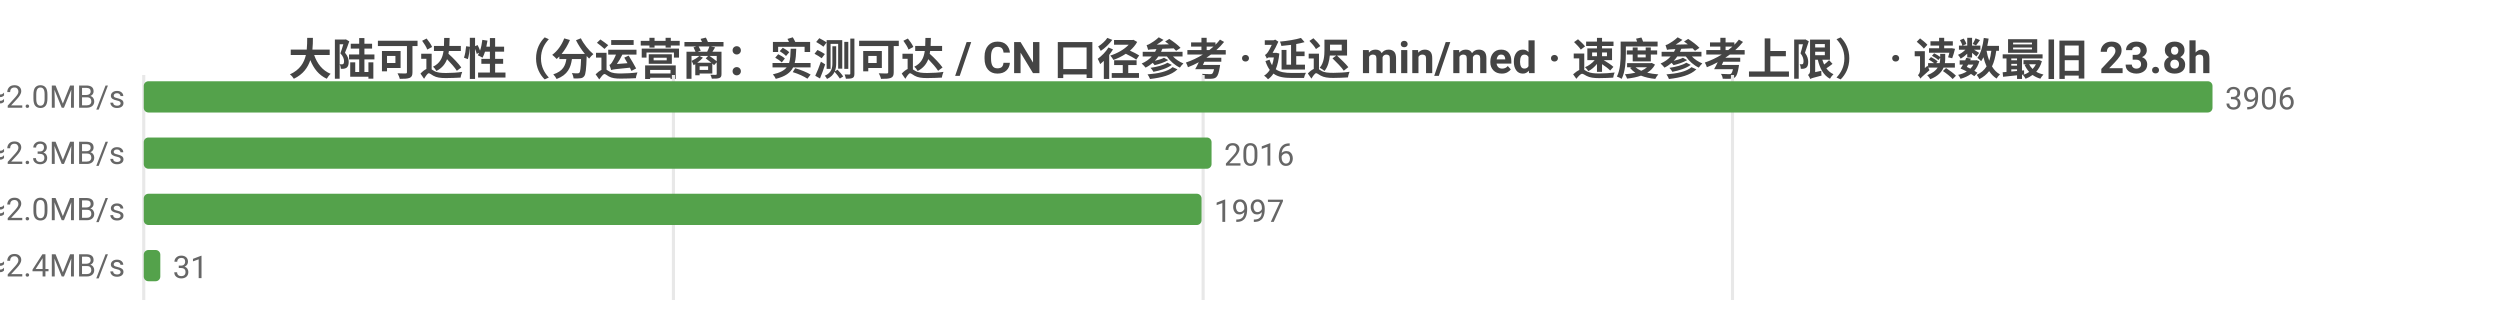
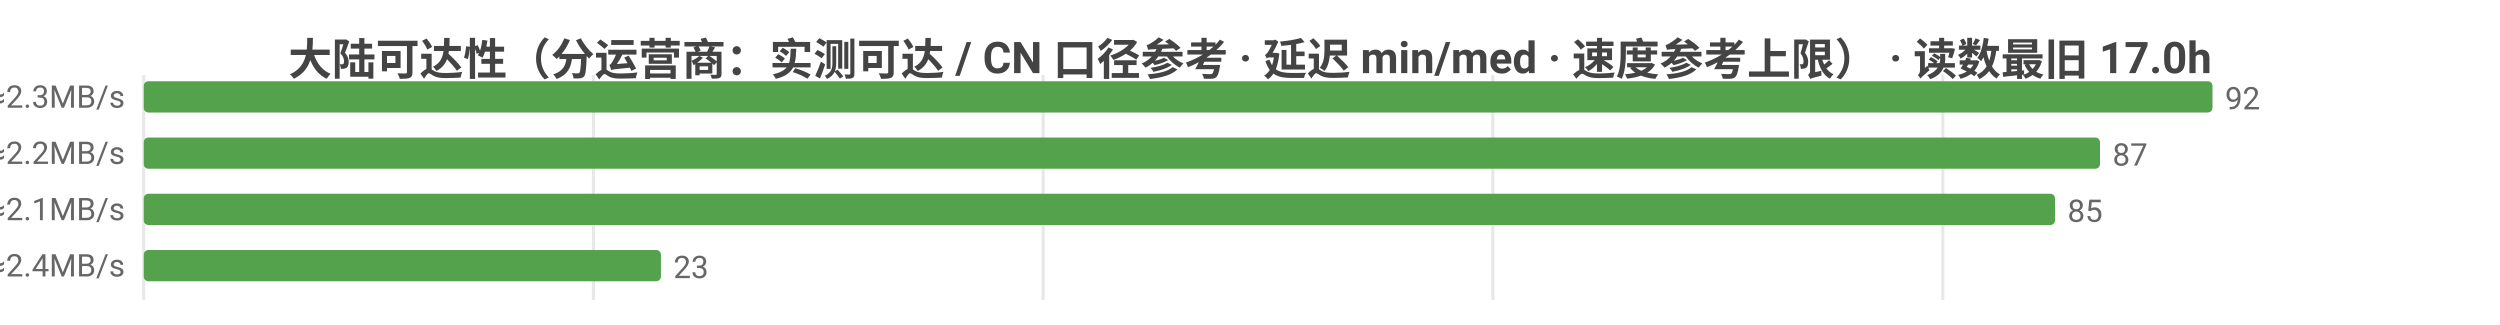
<svg xmlns="http://www.w3.org/2000/svg" width="800" height="104" viewBox="0 0 800 104">
  <rect width="800" height="104" fill="#ffffff" />
  <style>text{font-family:system-ui,-apple-system,'Segoe UI',Roboto,'PingFang SC','Microsoft YaHei','Noto Sans CJK SC',sans-serif}.g{stroke:#e8e8e8;stroke-width:1}.a{stroke:#999;stroke-width:1}.t{font-size:10px;fill:#666}.m{font-size:10px;text-anchor:middle;fill:#666}.e{font-size:10px;text-anchor:end;fill:#666}.l{font-size:11px;fill:#333}.tt{font-size:14px;font-weight:600;text-anchor:middle;fill:#444}.em{font-size:13px;text-anchor:middle;fill:#999}</style>
-   <text class="tt" x="400.0" y="24">大陆可达性（分运营商：实测可达 / CN 口径参考 · 延迟 min/med · 速度参考上限） · 读数最旧 23.8h</text>
+   <text class="tt" x="400.0" y="24">大陆可达性（分运营商：实测可达 / CN 口径参考 · 延迟 min/med · 速度参考上限） · 读数最旧 17.0h</text>
  <line class="g" x1="46" y1="24" x2="46" y2="96" />
-   <line class="g" x1="215.5" y1="24" x2="215.5" y2="96" />
-   <line class="g" x1="385.0" y1="24" x2="385.0" y2="96" />
-   <line class="g" x1="554.4" y1="24" x2="554.4" y2="96" />
-   <text class="e" x="40" y="35">中国电信  实测可达 3906/3906 · CN口径 17797  min34/med236ms  ≈2.0MB/s</text>
+   <line class="g" x1="189.9" y1="24" x2="189.9" y2="96" />
+   <line class="g" x1="333.8" y1="24" x2="333.8" y2="96" />
+   <line class="g" x1="477.7" y1="24" x2="477.7" y2="96" />
+   <line class="g" x1="621.7" y1="24" x2="621.7" y2="96" />
+   <text class="e" x="40" y="35">中国电信  实测可达 92/92 · CN口径 17805  min137/med213ms  ≈2.3MB/s</text>
  <rect x="46" y="26" width="662" height="10" fill="#54a24b" rx="1.5" />
-   <text class="t" x="712" y="35">3906</text>
-   <text class="e" x="40" y="53">中国联通  实测可达 2016/2016 · CN口径 17797  min64/med208ms  ≈2.3MB/s</text>
-   <rect x="46" y="44" width="341.7" height="10" fill="#54a24b" rx="1.5" />
-   <text class="t" x="391.7" y="53">2016</text>
-   <text class="e" x="40" y="71">中国移动  实测可达 1997/1997 · CN口径 17797  min53/med237ms  ≈2.0MB/s</text>
-   <rect x="46" y="62" width="338.5" height="10" fill="#54a24b" rx="1.5" />
-   <text class="t" x="388.5" y="71">1997</text>
-   <text class="e" x="40" y="89">中国多线  实测可达 31/31 · CN口径 17797  min150/med201ms  ≈2.4MB/s</text>
-   <rect x="46" y="80" width="5.3" height="10" fill="#54a24b" rx="1.5" />
-   <text class="t" x="55.3" y="89">31</text>
+   <text class="t" x="712" y="35">92</text>
+   <text class="e" x="40" y="53">中国联通  实测可达 87/87 · CN口径 17805  min147/med219ms  ≈2.2MB/s</text>
+   <rect x="46" y="44" width="626.0" height="10" fill="#54a24b" rx="1.5" />
+   <text class="t" x="676.0" y="53">87</text>
+   <text class="e" x="40" y="71">中国移动  实测可达 85/85 · CN口径 17805  min152/med234ms  ≈2.1MB/s</text>
+   <rect x="46" y="62" width="611.6" height="10" fill="#54a24b" rx="1.5" />
+   <text class="t" x="661.6" y="71">85</text>
+   <text class="e" x="40" y="89">中国多线  实测可达 23/23 · CN口径 17805  min150/med201ms  ≈2.4MB/s</text>
+   <rect x="46" y="80" width="165.5" height="10" fill="#54a24b" rx="1.5" />
+   <text class="t" x="215.5" y="89">23</text>
</svg>
